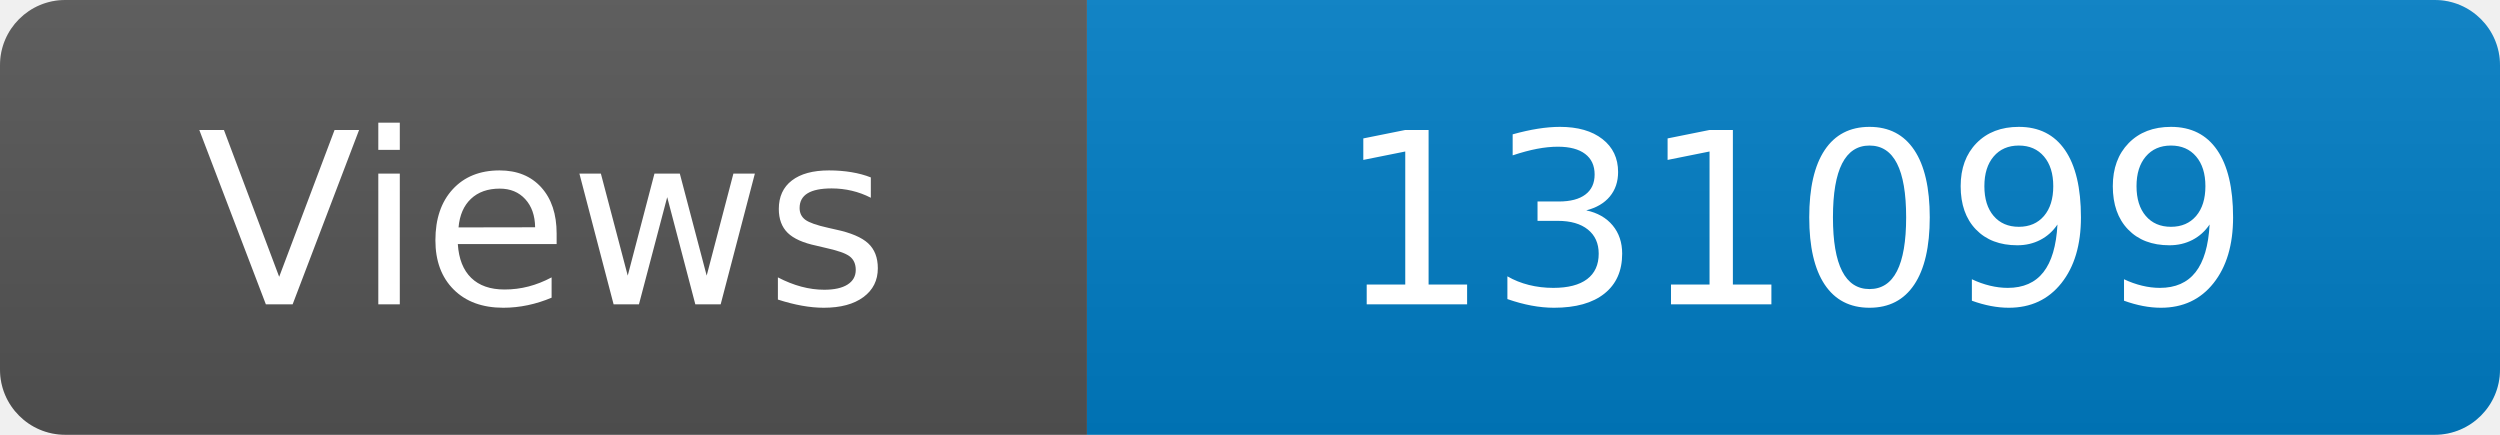
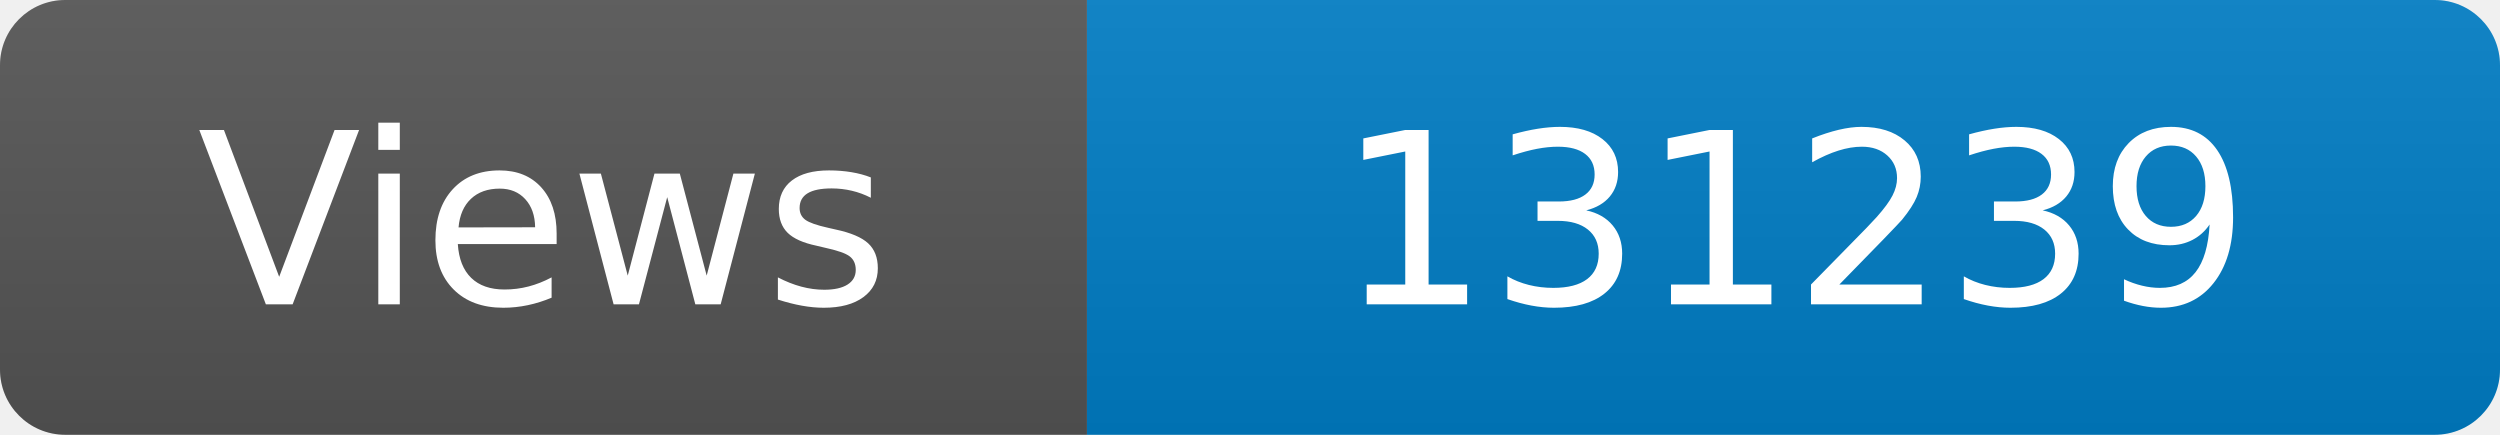
<svg xmlns="http://www.w3.org/2000/svg" width="115" height="20" role="img" aria-label="Maintained?: yes">
  <linearGradient id="s" x2="0" y2="100%">
    <stop offset="0" stop-color="#bbb" stop-opacity=".1" />
    <stop offset="1" stop-opacity=".1" />
  </linearGradient>
  <clipPath id="r">
    <rect width="115" height="20" rx="3" fill="#fff" />
  </clipPath>
  <g clip-path="url(#r)">
    <rect width="50" height="20" fill="#555" />
    <rect x="50" width="160" height="20" fill="#007ec6" />
    <rect width="115" height="20" fill="url(#s)" />
  </g>
  <g fill="#fff" text-anchor="middle" font-family="Verdana,Geneva,DejaVu Sans,sans-serif" font-size="110">
    <text x="250" y="140" transform="scale(.1)" fill="#fff">Views</text>
-     <text x="825" y="140" transform="scale(.1)" fill="#fff">131099</text>
+     <text x="825" y="140" transform="scale(.1)" fill="#fff">131239</text>
  </g>
</svg>
